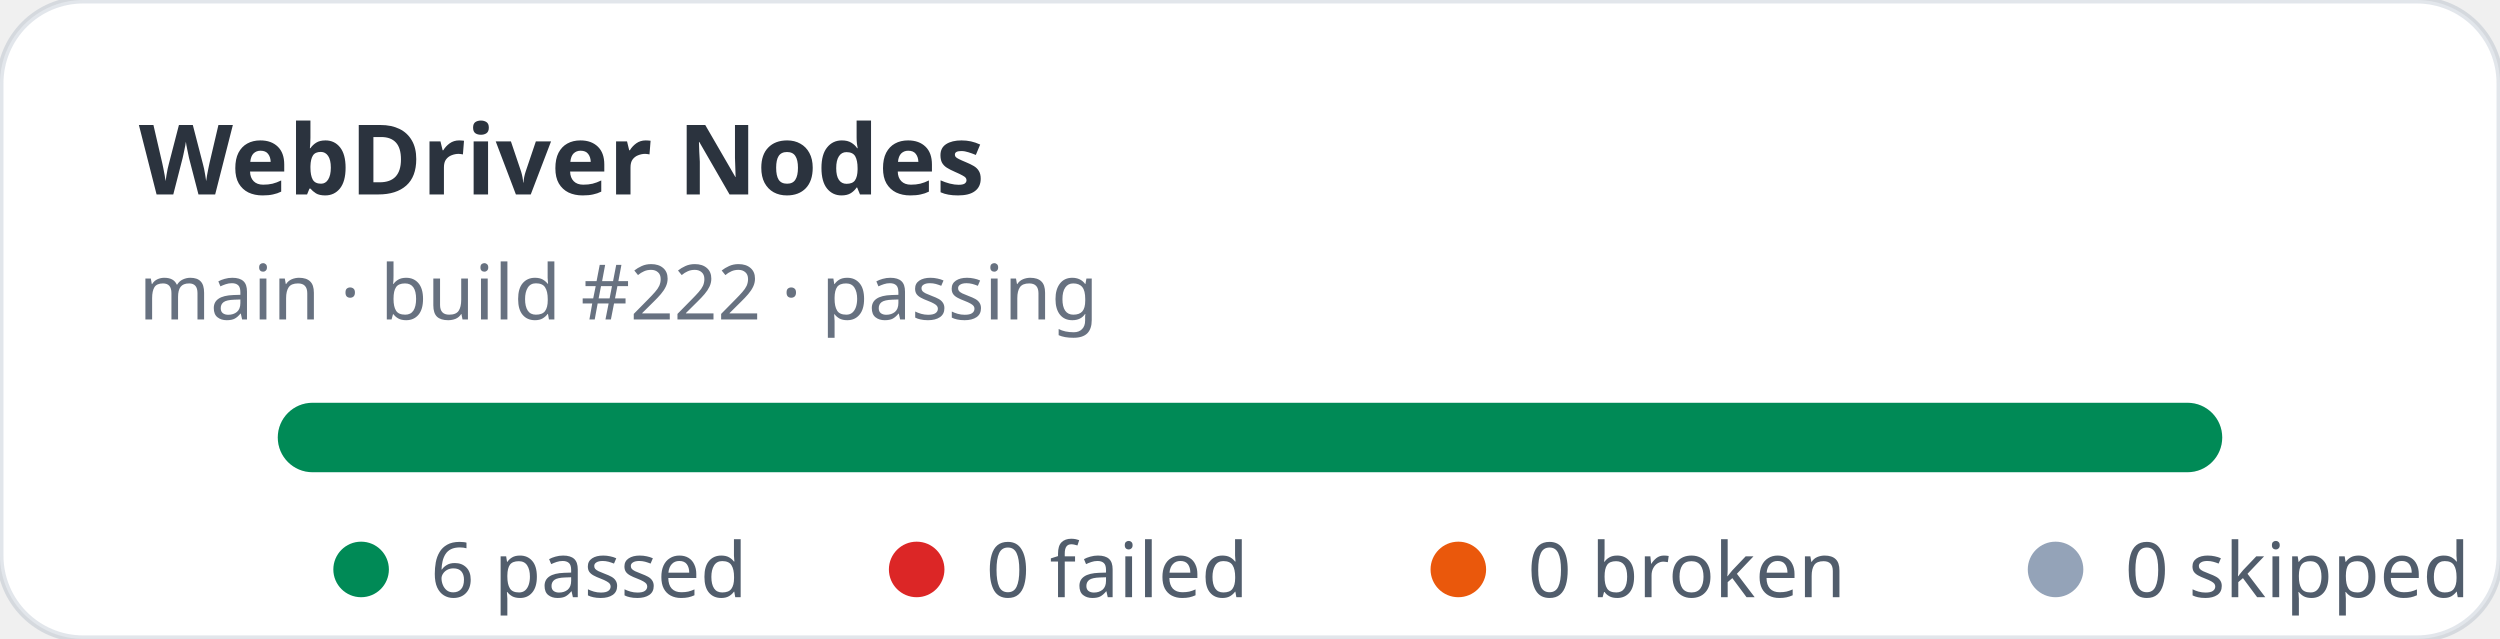
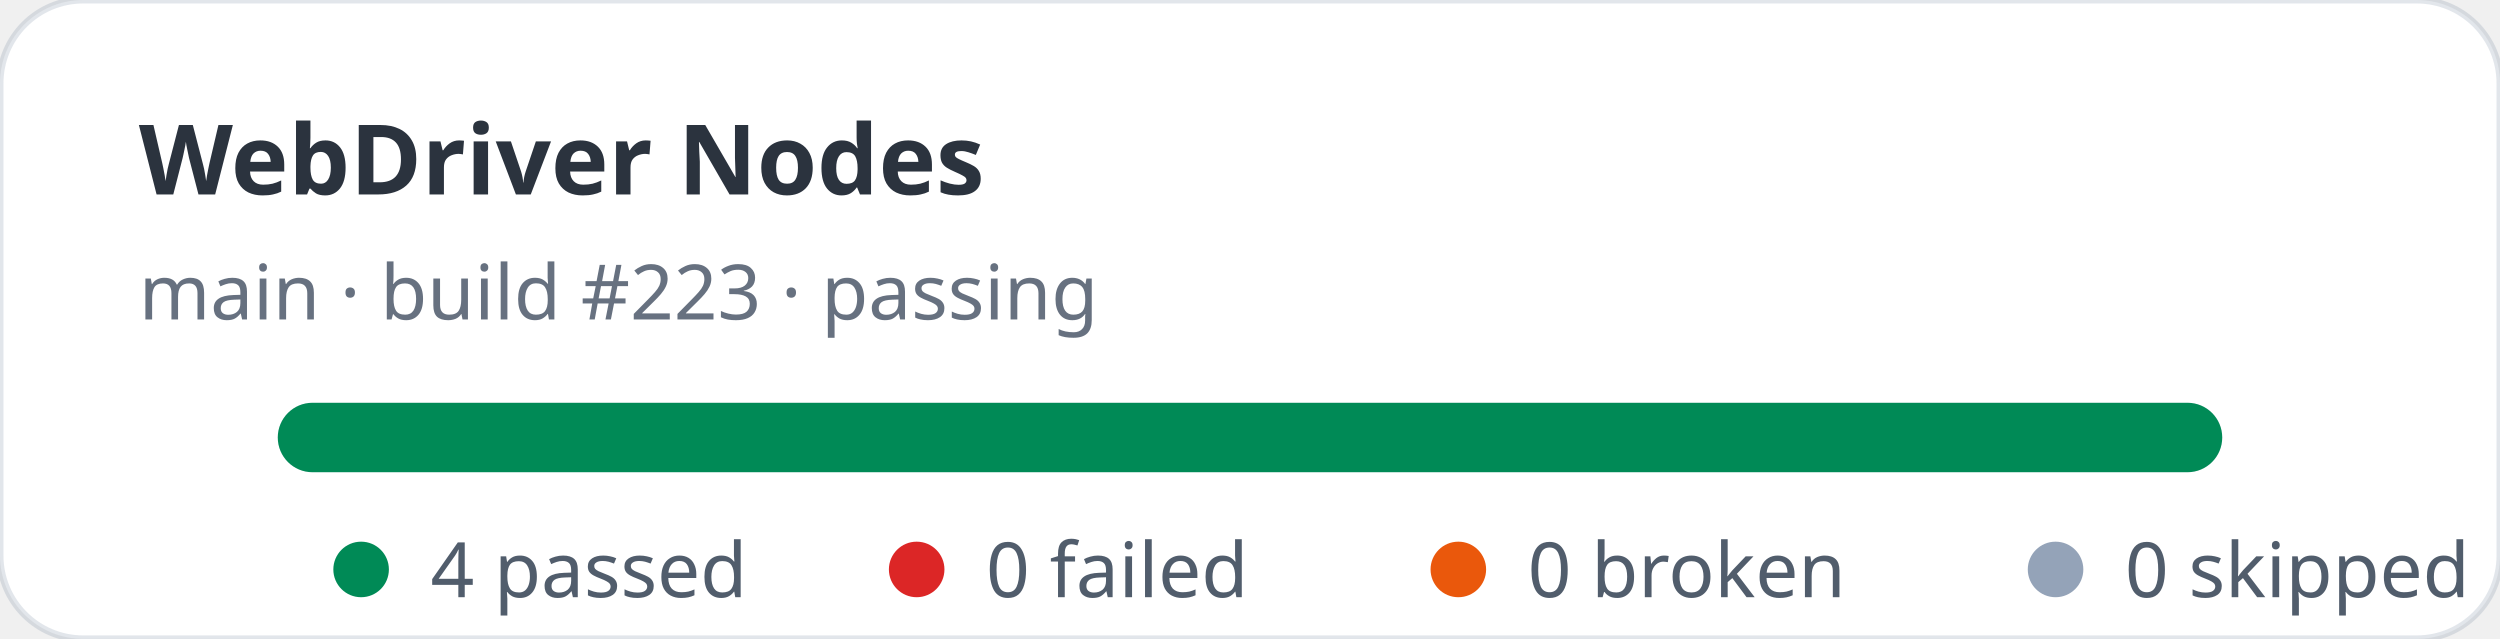
- <svg xmlns="http://www.w3.org/2000/svg" width="360" height="92" viewBox="0 0 360 92" role="img" aria-label="WebDriver Nodes stats: 6 passed, 0 failed">
+ <svg xmlns="http://www.w3.org/2000/svg" width="360" height="92" viewBox="0 0 360 92" role="img" aria-label="WebDriver Nodes stats: 4 passed, 0 failed">
  <rect width="360" height="92" rx="12" fill="#ffffff" stroke="rgba(11,48,86,0.12)" />
  <text x="20" y="28" fill="rgba(1,10,24,0.83)" font-family="ui-sans-serif,system-ui,sans-serif" font-size="14" font-weight="700">WebDriver Nodes</text>
-   <text x="20" y="46" fill="rgba(2,19,44,0.6)" font-family="ui-sans-serif,system-ui,sans-serif" font-size="11">main · build #222 · passing</text>
+   <text x="20" y="46" fill="rgba(2,19,44,0.6)" font-family="ui-sans-serif,system-ui,sans-serif" font-size="11">main · build #223 · passing</text>
  <rect x="40" y="58" width="280" height="10" rx="5" fill="#e2e8f0" />
  <rect x="40" y="58" width="280" height="10" rx="5" fill="#008a56" />
  <g font-family="ui-sans-serif,system-ui,sans-serif" font-size="11" fill="rgba(1,18,40,0.68)">
    <circle cx="52" cy="82" r="4" fill="#008a56" />
-     <text x="62" y="86">6 passed</text>
+     <text x="62" y="86">4 passed</text>
    <circle cx="132" cy="82" r="4" fill="#dc2626" />
    <text x="142" y="86">0 failed</text>
    <circle cx="210" cy="82" r="4" fill="#ea580c" />
    <text x="220" y="86">0 broken</text>
    <circle cx="296" cy="82" r="4" fill="#94a3b8" />
    <text x="306" y="86">0 skipped</text>
  </g>
</svg>
